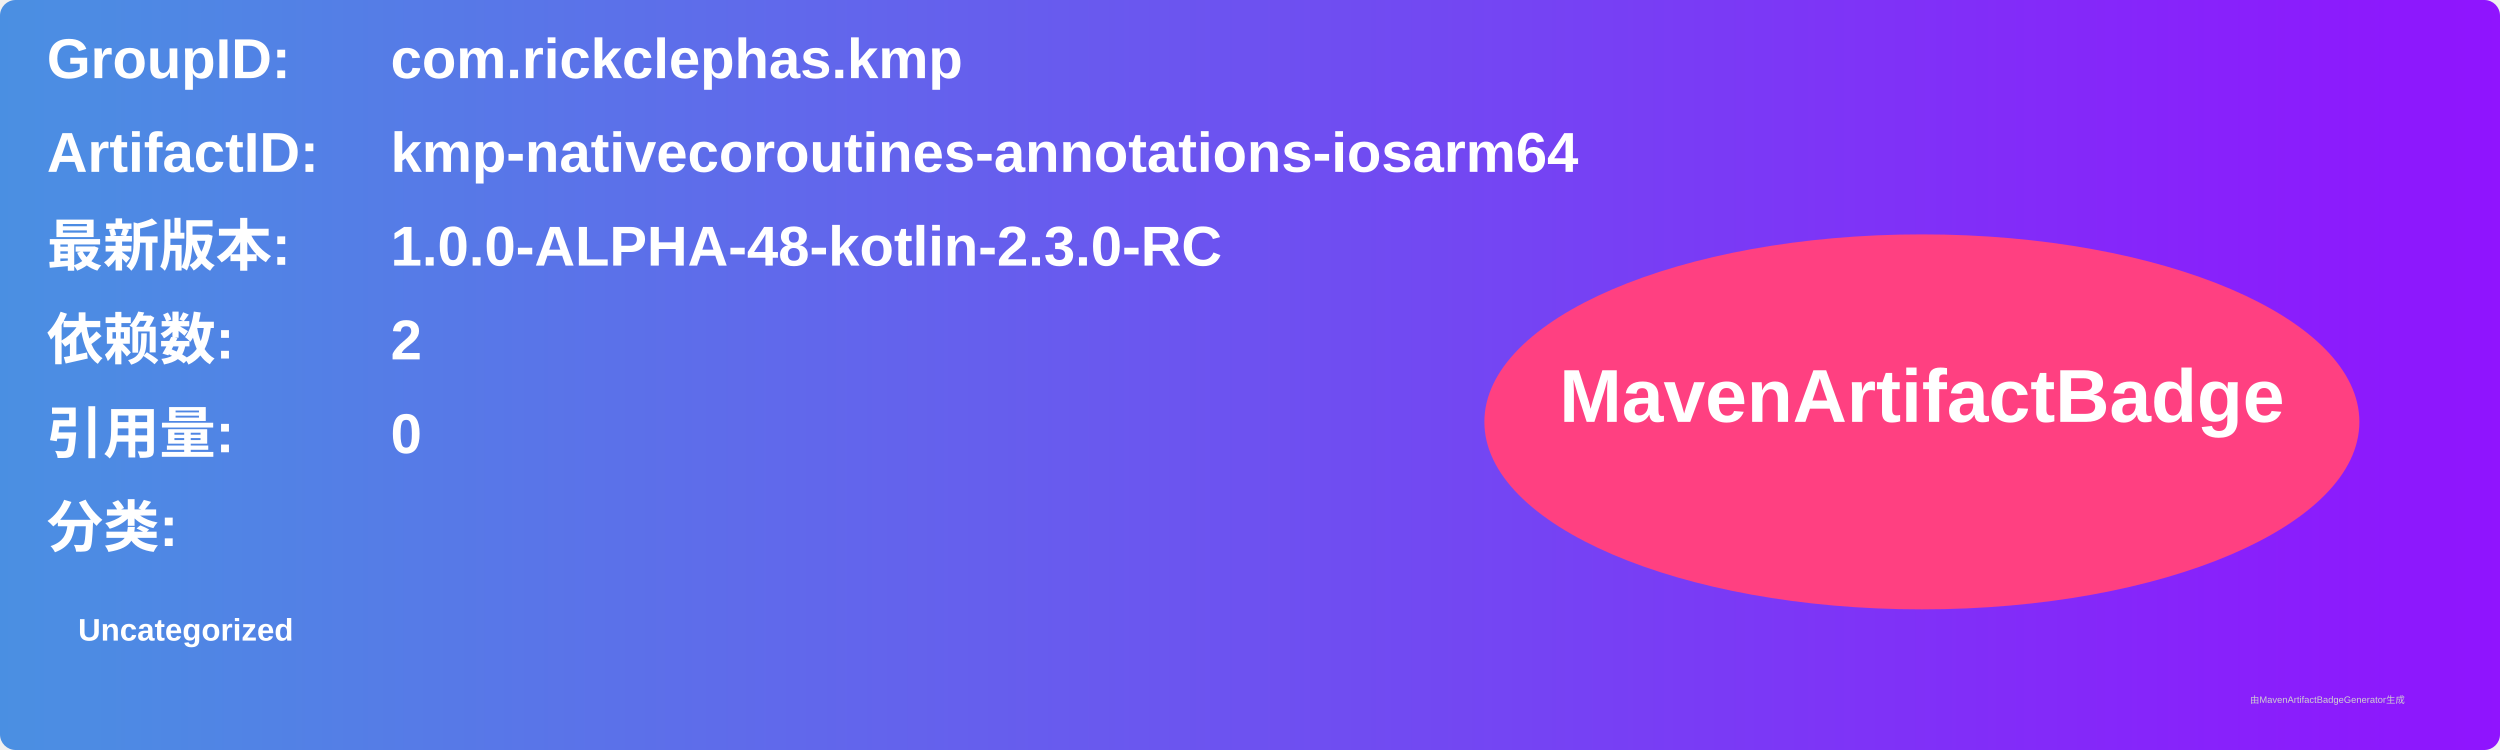
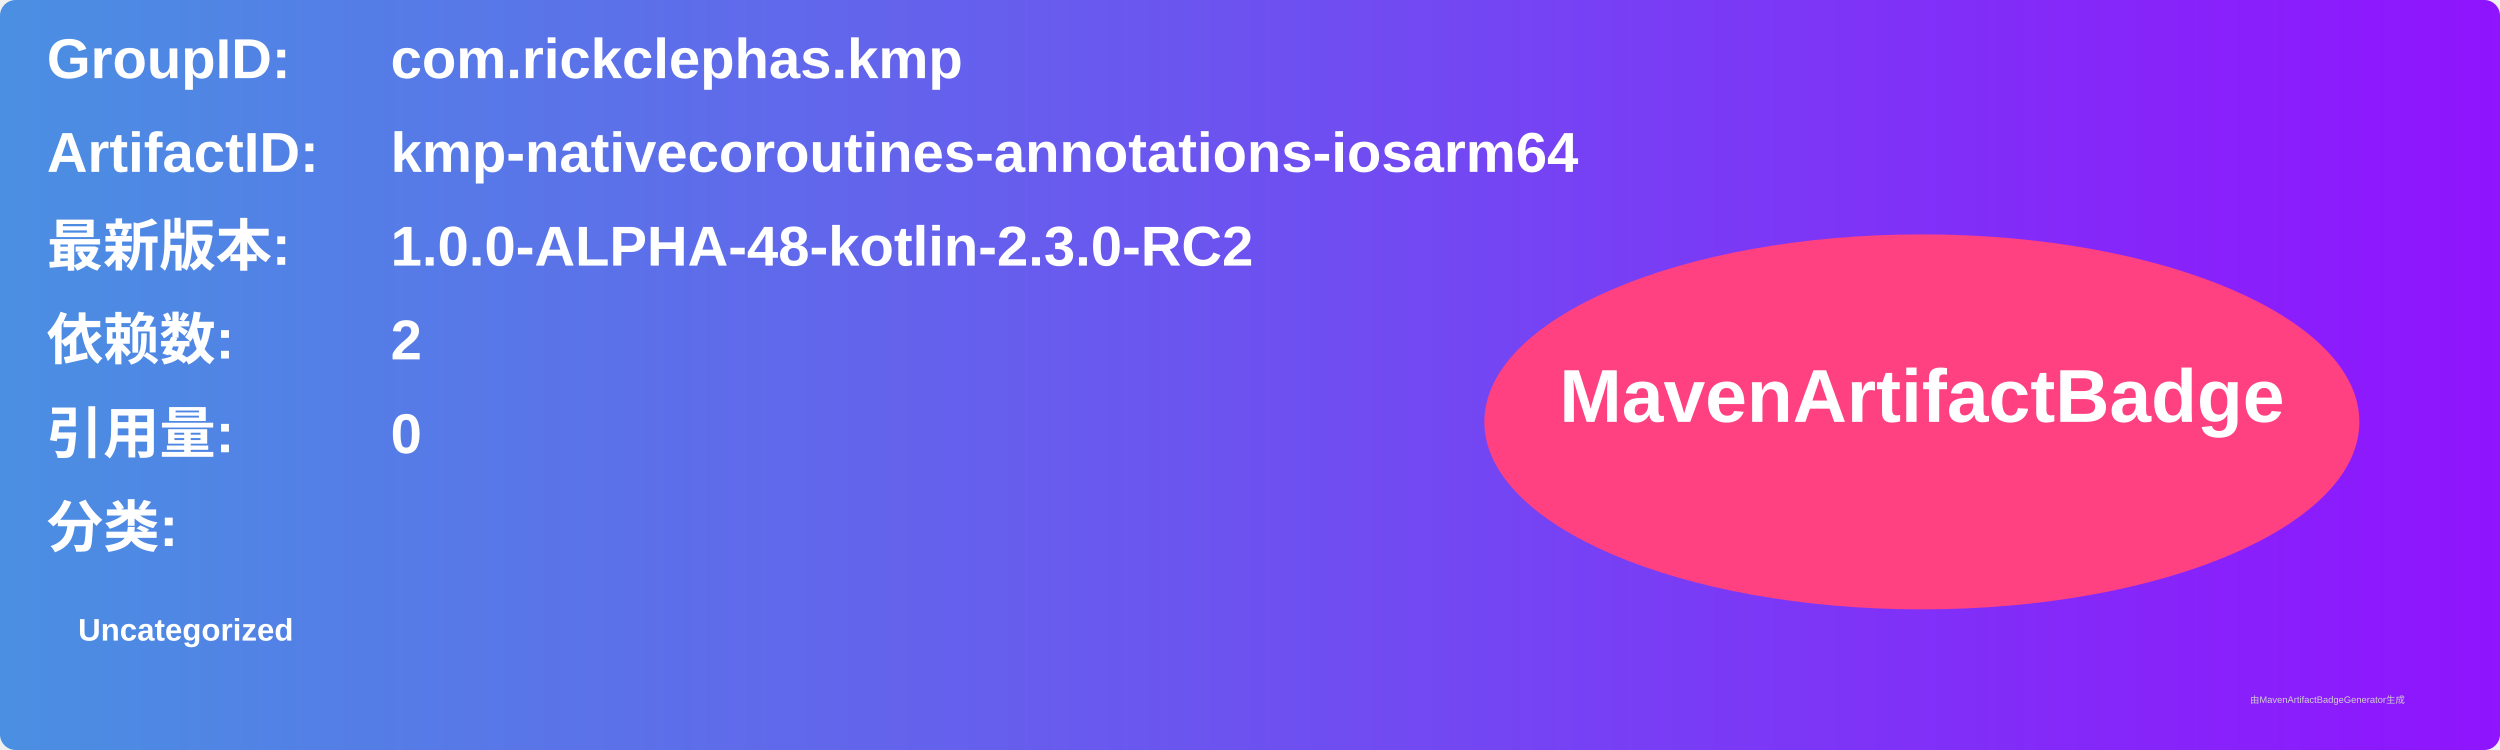
<svg xmlns="http://www.w3.org/2000/svg" width="800" height="240" viewBox="0 0 800 240">
  <linearGradient id="grad" x1="0%" y1="0%" x2="100%" y2="0%">
    <stop offset="0%" stop-color="#4a90e2" />
    <stop offset="100%" stop-color="#9013fe" />
  </linearGradient>
  <rect width="100%" height="100%" rx="5" ry="5" fill="url(#grad)" />
  <g transform="translate(15, 15)">
    <text x="0" y="10" font-family="Arial" font-size="18" fill="white" font-weight="bold" width="260">GroupID:</text>
    <text x="110" y="10" font-family="Arial" font-size="18" fill="white" font-weight="bold" width="460">com.rickclephas.kmp</text>
    <text x="0" y="40" font-family="Arial" font-size="18" fill="white" font-weight="bold" width="260">ArtifactID:</text>
    <text x="110" y="40" font-family="Arial" font-size="18" fill="white" font-weight="bold" width="460">kmp-nativecoroutines-annotations-iosarm64</text>
    <text x="0" y="70" font-family="Arial" font-size="18" fill="white" font-weight="bold">最新版本:</text>
    <text x="110" y="70" font-family="Arial" font-size="18" fill="white" font-weight="bold">
-       <tspan font-weight="bold">1.0.0-ALPHA-48-kotlin-2.3.0-RC</tspan>
+       <tspan font-weight="bold">1.0.0-ALPHA-48-kotlin-2.3.0-RC2</tspan>
    </text>
    <text x="0" y="100" font-family="Arial" font-size="18" fill="white" font-weight="bold">依赖数: </text>
    <text x="110" y="100" font-family="Arial" font-size="18" fill="white">
      <tspan font-weight="bold">2</tspan>
    </text>
    <text x="0" y="130" font-family="Arial" font-size="18" fill="white" font-weight="bold">引用量: </text>
    <text x="110" y="130" font-family="Arial" font-size="18" fill="white">
      <tspan font-weight="bold">0</tspan>
    </text>
    <text x="0" y="160" font-family="Arial" font-size="18" fill="white" font-weight="bold">分类:</text>
    <text x="10" y="190" font-family="Arial" font-size="10" fill="white">
      <tspan font-weight="bold">Uncategorized</tspan>
    </text>
    <ellipse cx="600" cy="120" rx="140" ry="60" fill="#ff4081" />
    <text x="600" y="120" text-anchor="middle" font-family="Arial" font-size="24" fill="white" font-weight="bold">MavenArtifactBadge</text>
  </g>
  <text x="720" y="225" font-family="Arial" font-size="3" fill="#d0d0d0">由MavenArtifactBadgeGenerator生成</text>
</svg>
